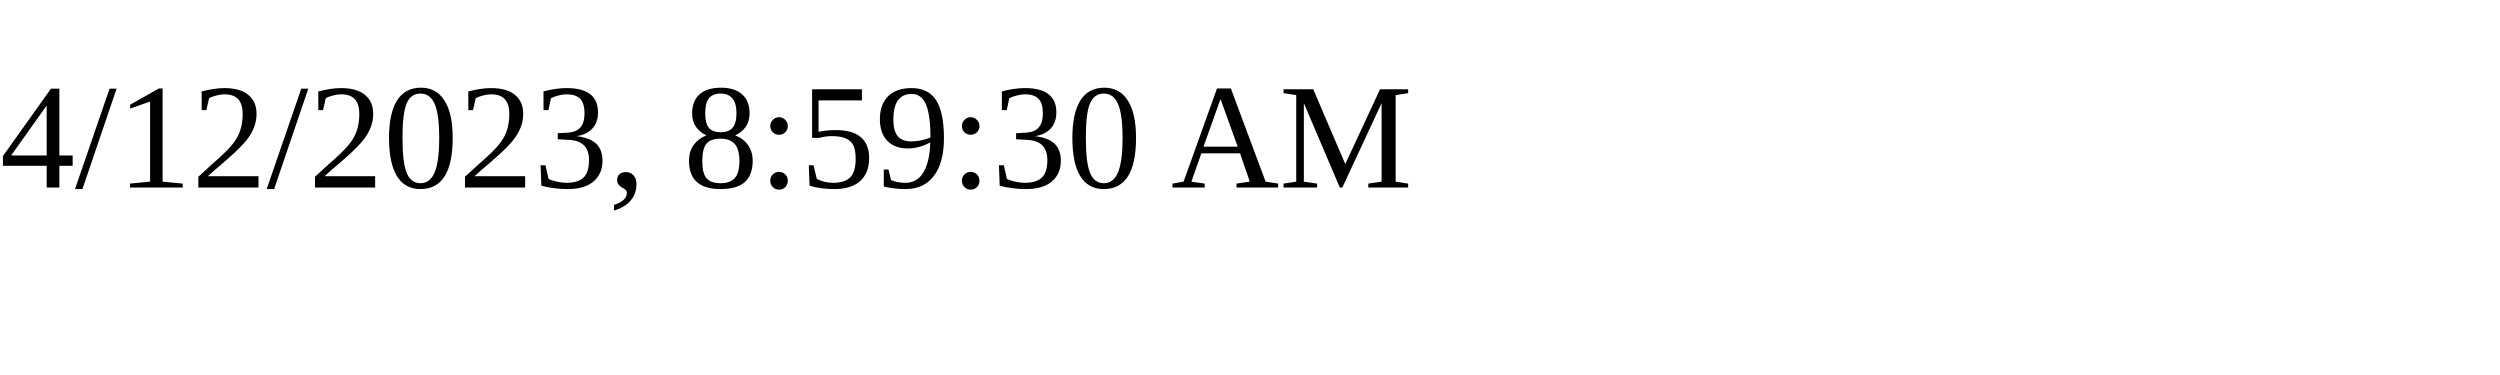
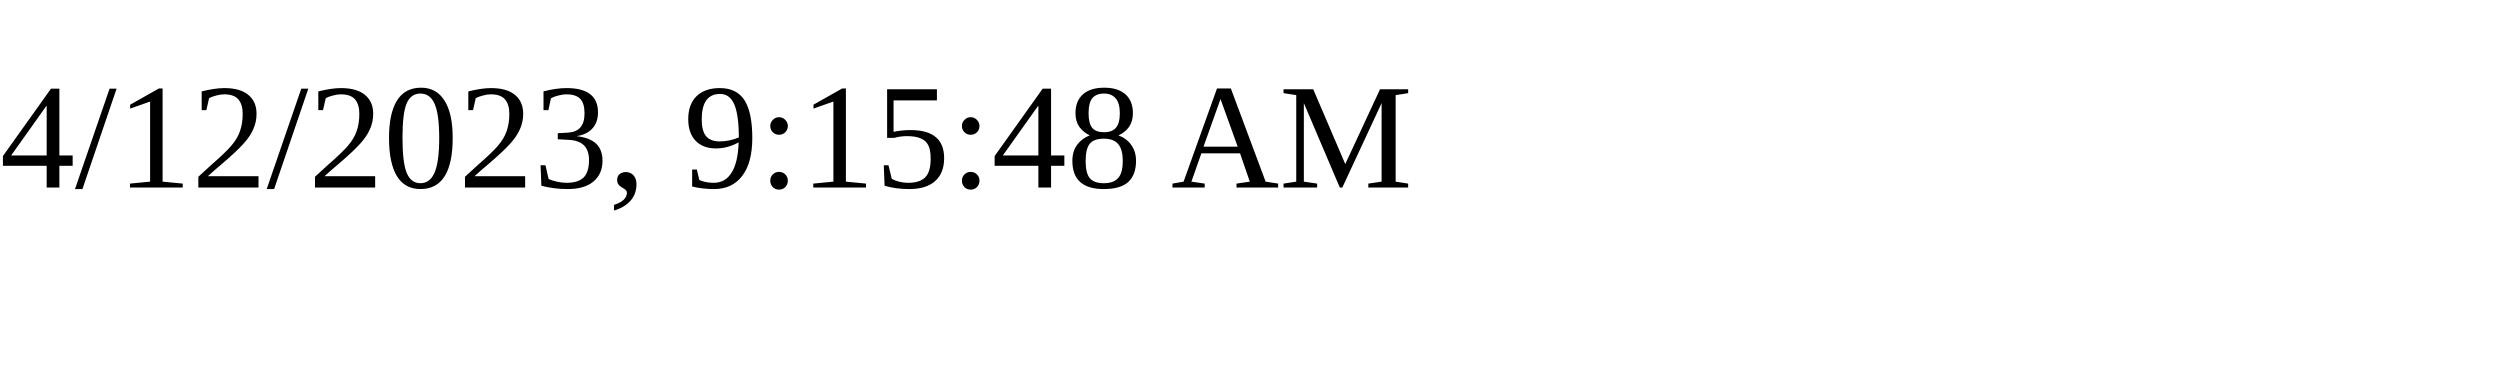
<svg xmlns="http://www.w3.org/2000/svg" height="30" width="200">
-   <text x="0" y="15">4/12/2023, 8:59:30 AM</text>
+   <text x="0" y="15">4/12/2023, 9:15:48 AM</text>
</svg>
